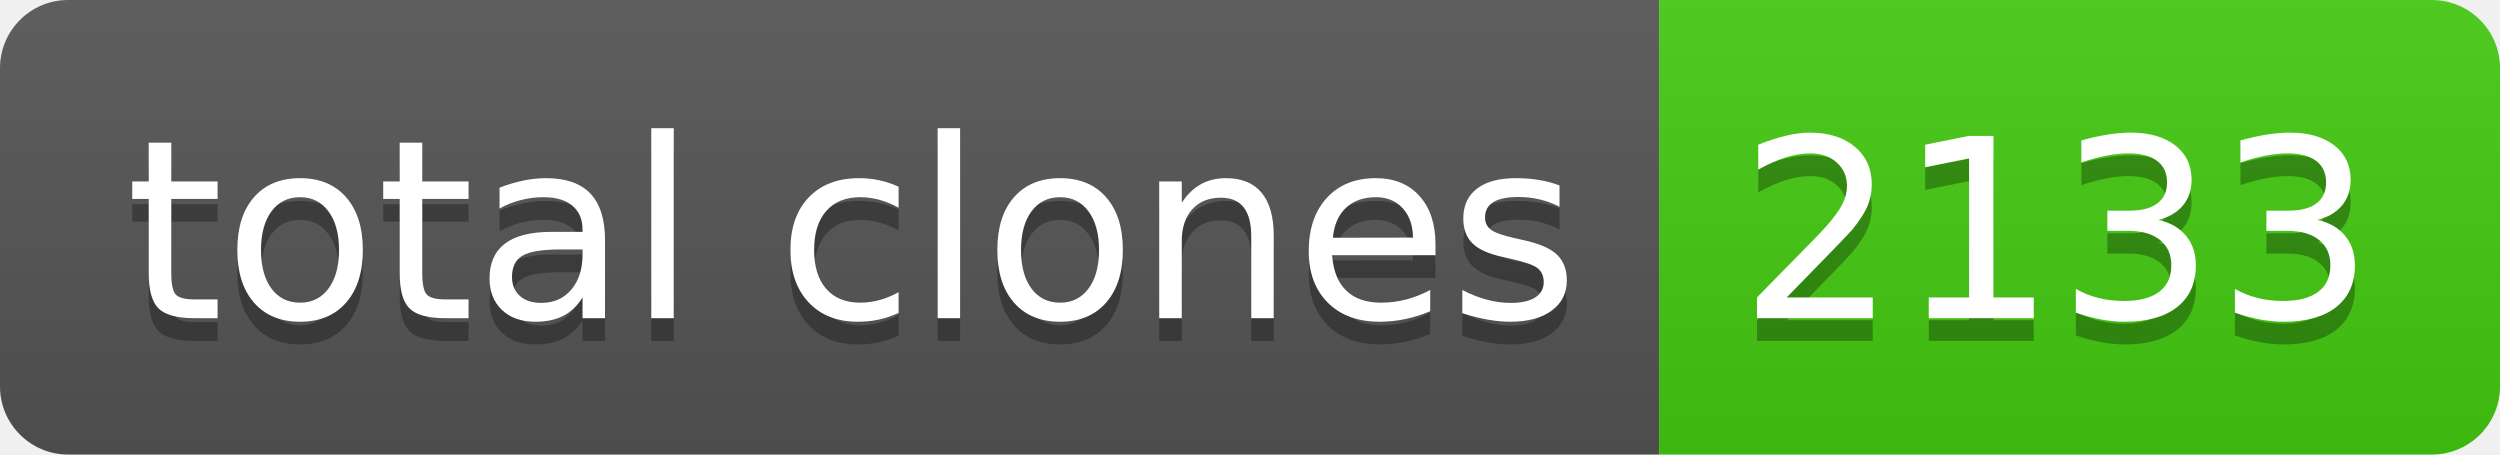
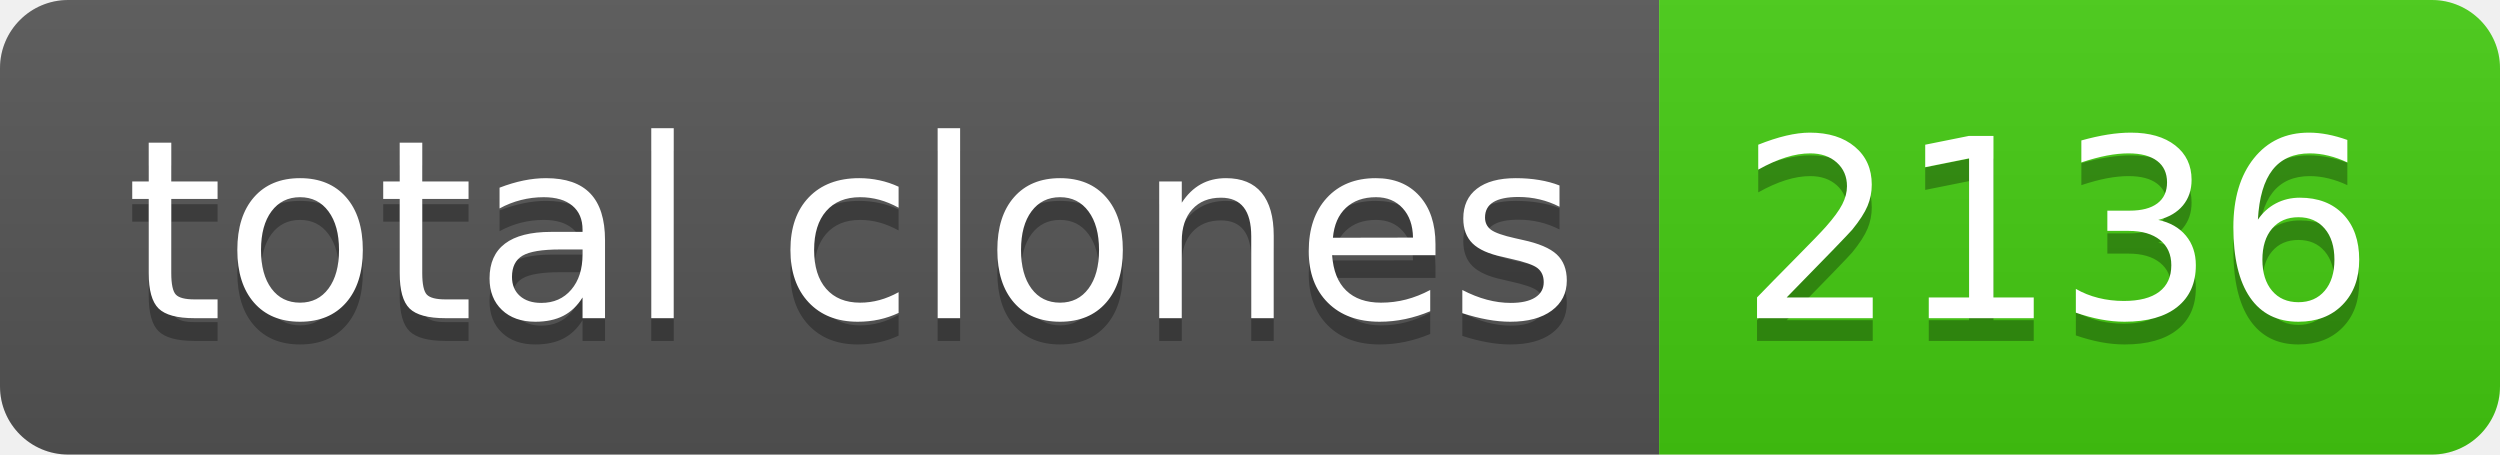
- <svg xmlns="http://www.w3.org/2000/svg" width="110" height="20" role="img" aria-label="total clones: 2133">
+ <svg xmlns="http://www.w3.org/2000/svg" width="110" height="20" role="img" aria-label="total clones: 2136">
  <linearGradient id="s" x2="0" y2="100%">
    <stop offset="0" stop-color="#bbb" stop-opacity=".1" />
    <stop offset="1" stop-opacity=".1" />
  </linearGradient>
  <clipPath id="r">
    <rect width="110" height="20" rx="3" fill="#fff" />
  </clipPath>
  <g clip-path="url(#r)">
    <rect width="73" height="20" fill="#555" />
    <rect x="73" width="37" height="20" fill="#4c1" />
    <rect width="110" height="20" fill="url(#s)" />
  </g>
  <g fill="#fff" text-anchor="middle" font-family="Verdana,Geneva,DejaVu Sans,sans-serif" text-rendering="geometricPrecision" font-size="110">
    <text aria-hidden="true" x="375" y="150" fill="#010101" fill-opacity=".3" transform="scale(.1)" textLength="630">total clones</text>
    <text x="375" y="140" transform="scale(.1)" fill="#fff" textLength="630">total clones</text>
-     <text aria-hidden="true" x="905" y="150" fill="#010101" fill-opacity=".3" transform="scale(.1)" textLength="270">2133</text>
-     <text x="905" y="140" transform="scale(.1)" fill="#fff" textLength="270">2133</text>
+     <text aria-hidden="true" x="905" y="150" fill="#010101" fill-opacity=".3" transform="scale(.1)" textLength="270">2136</text>
+     <text x="905" y="140" transform="scale(.1)" fill="#fff" textLength="270">2136</text>
  </g>
</svg>
